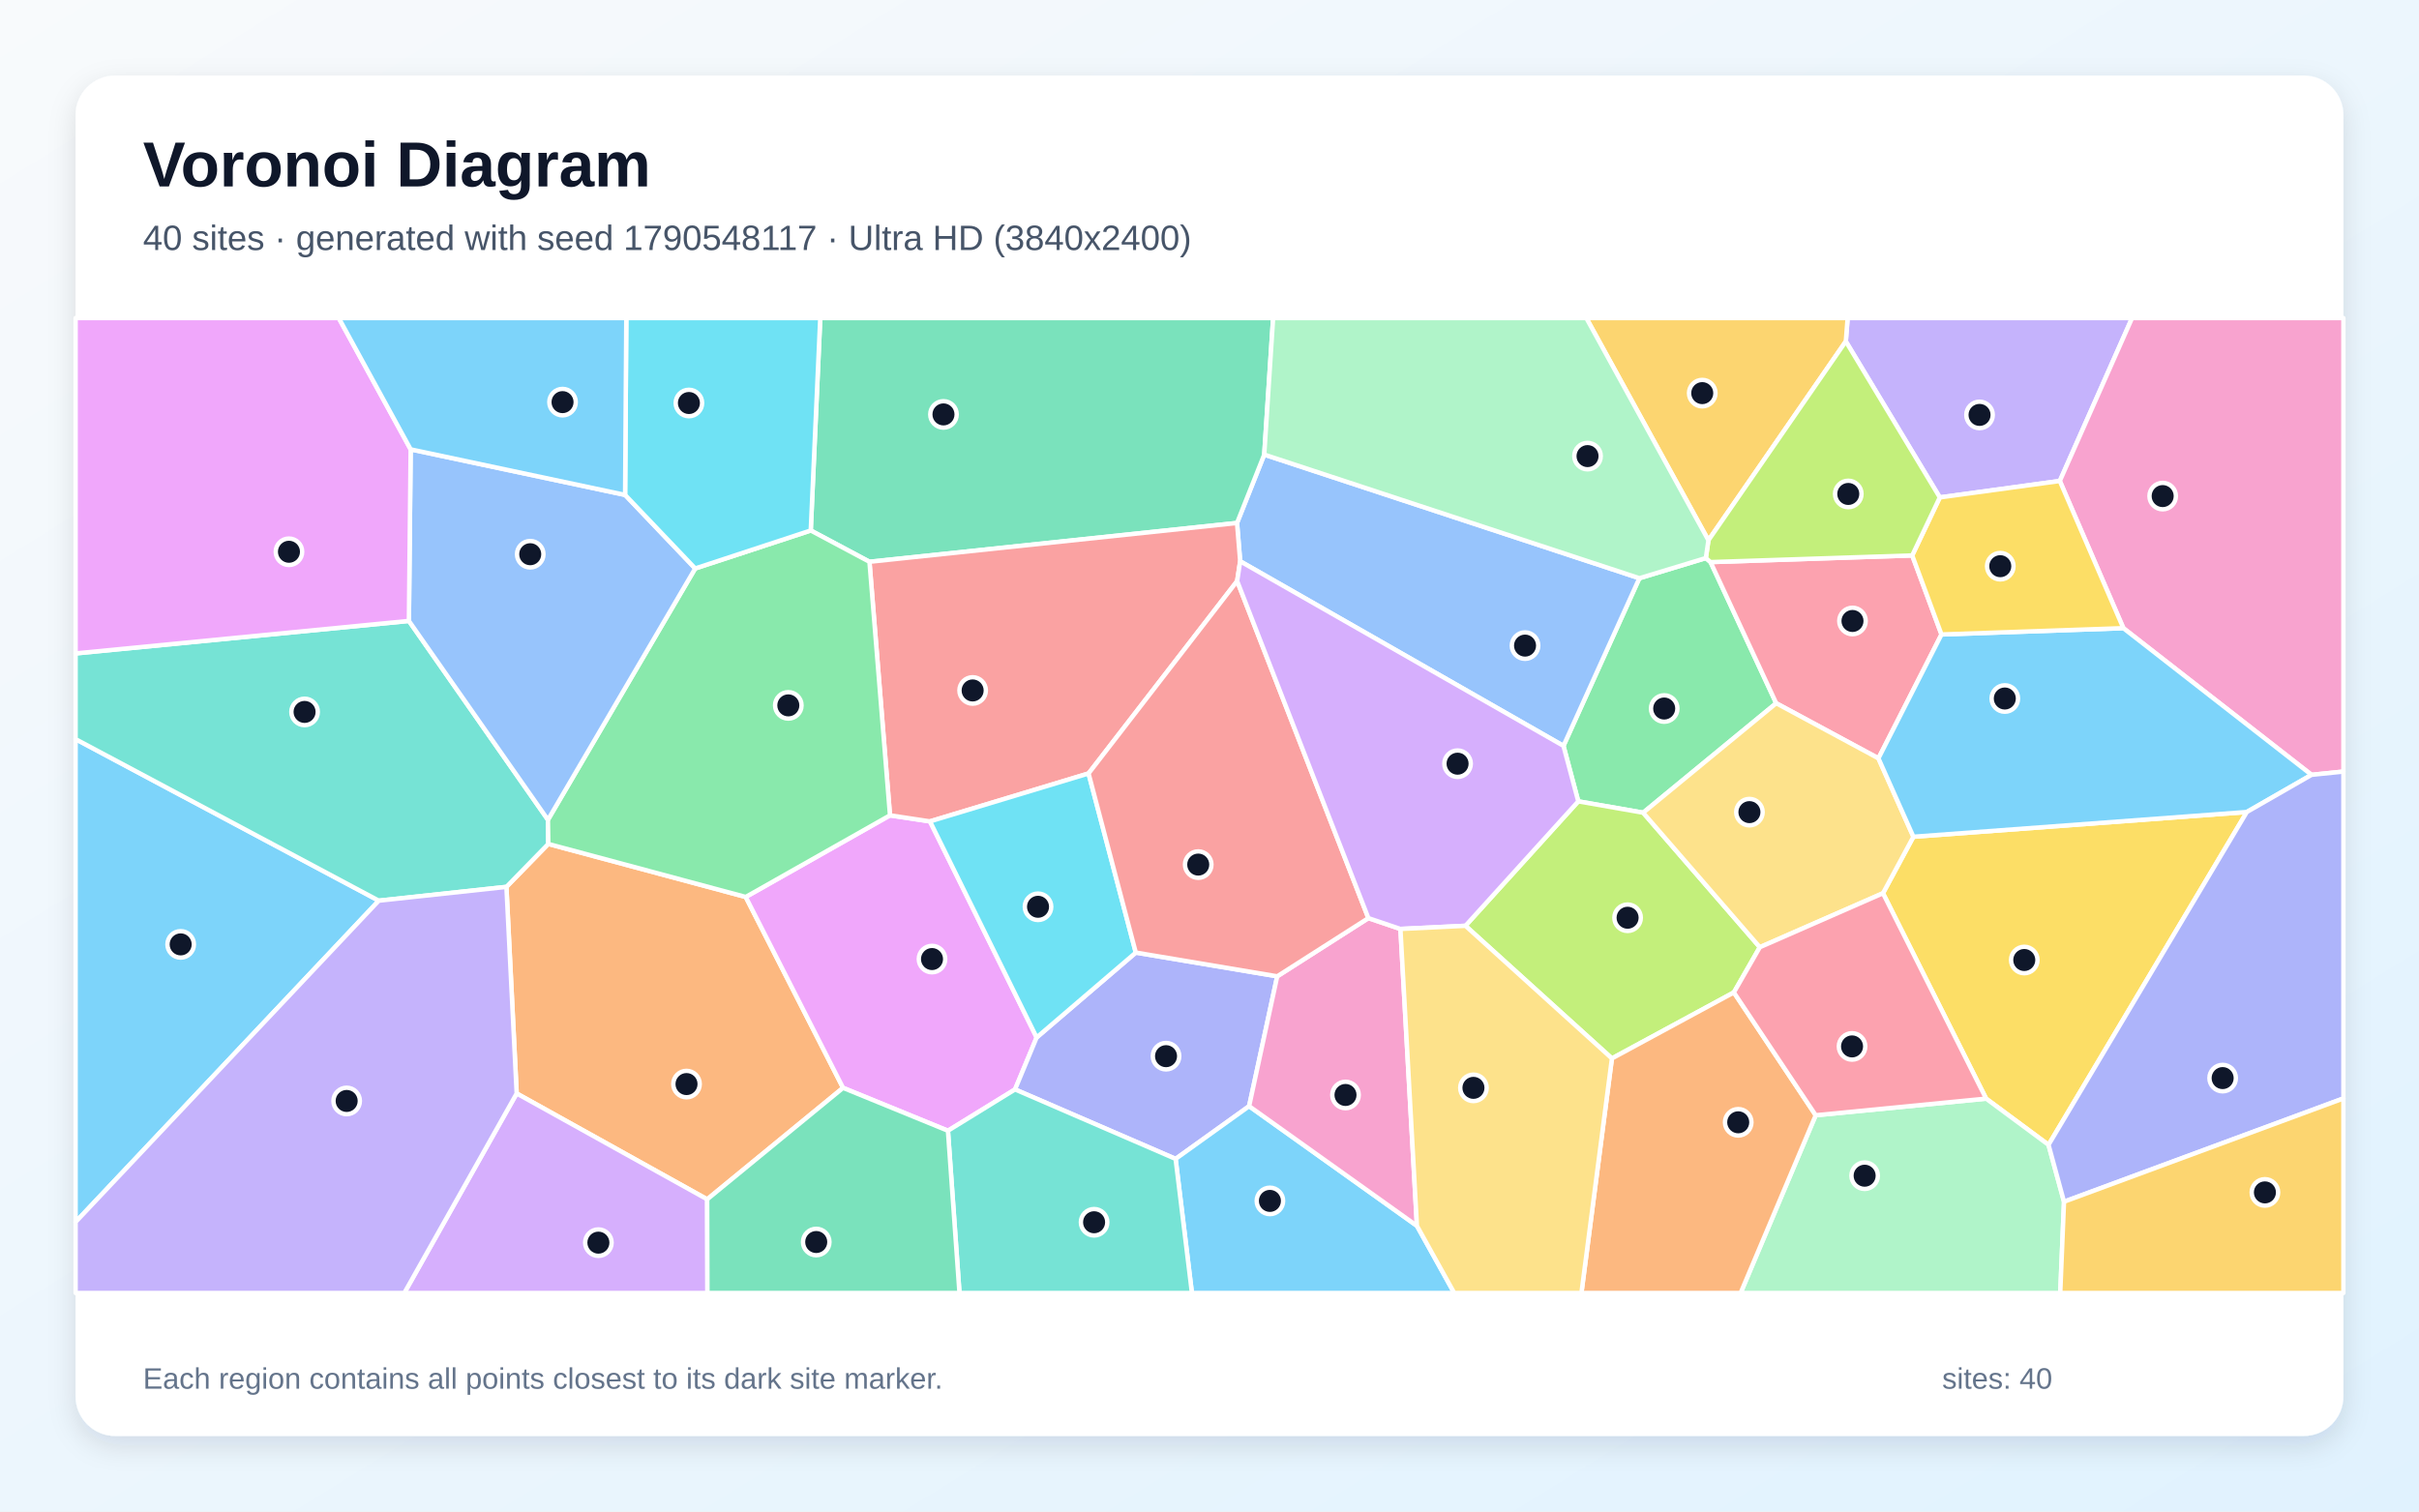
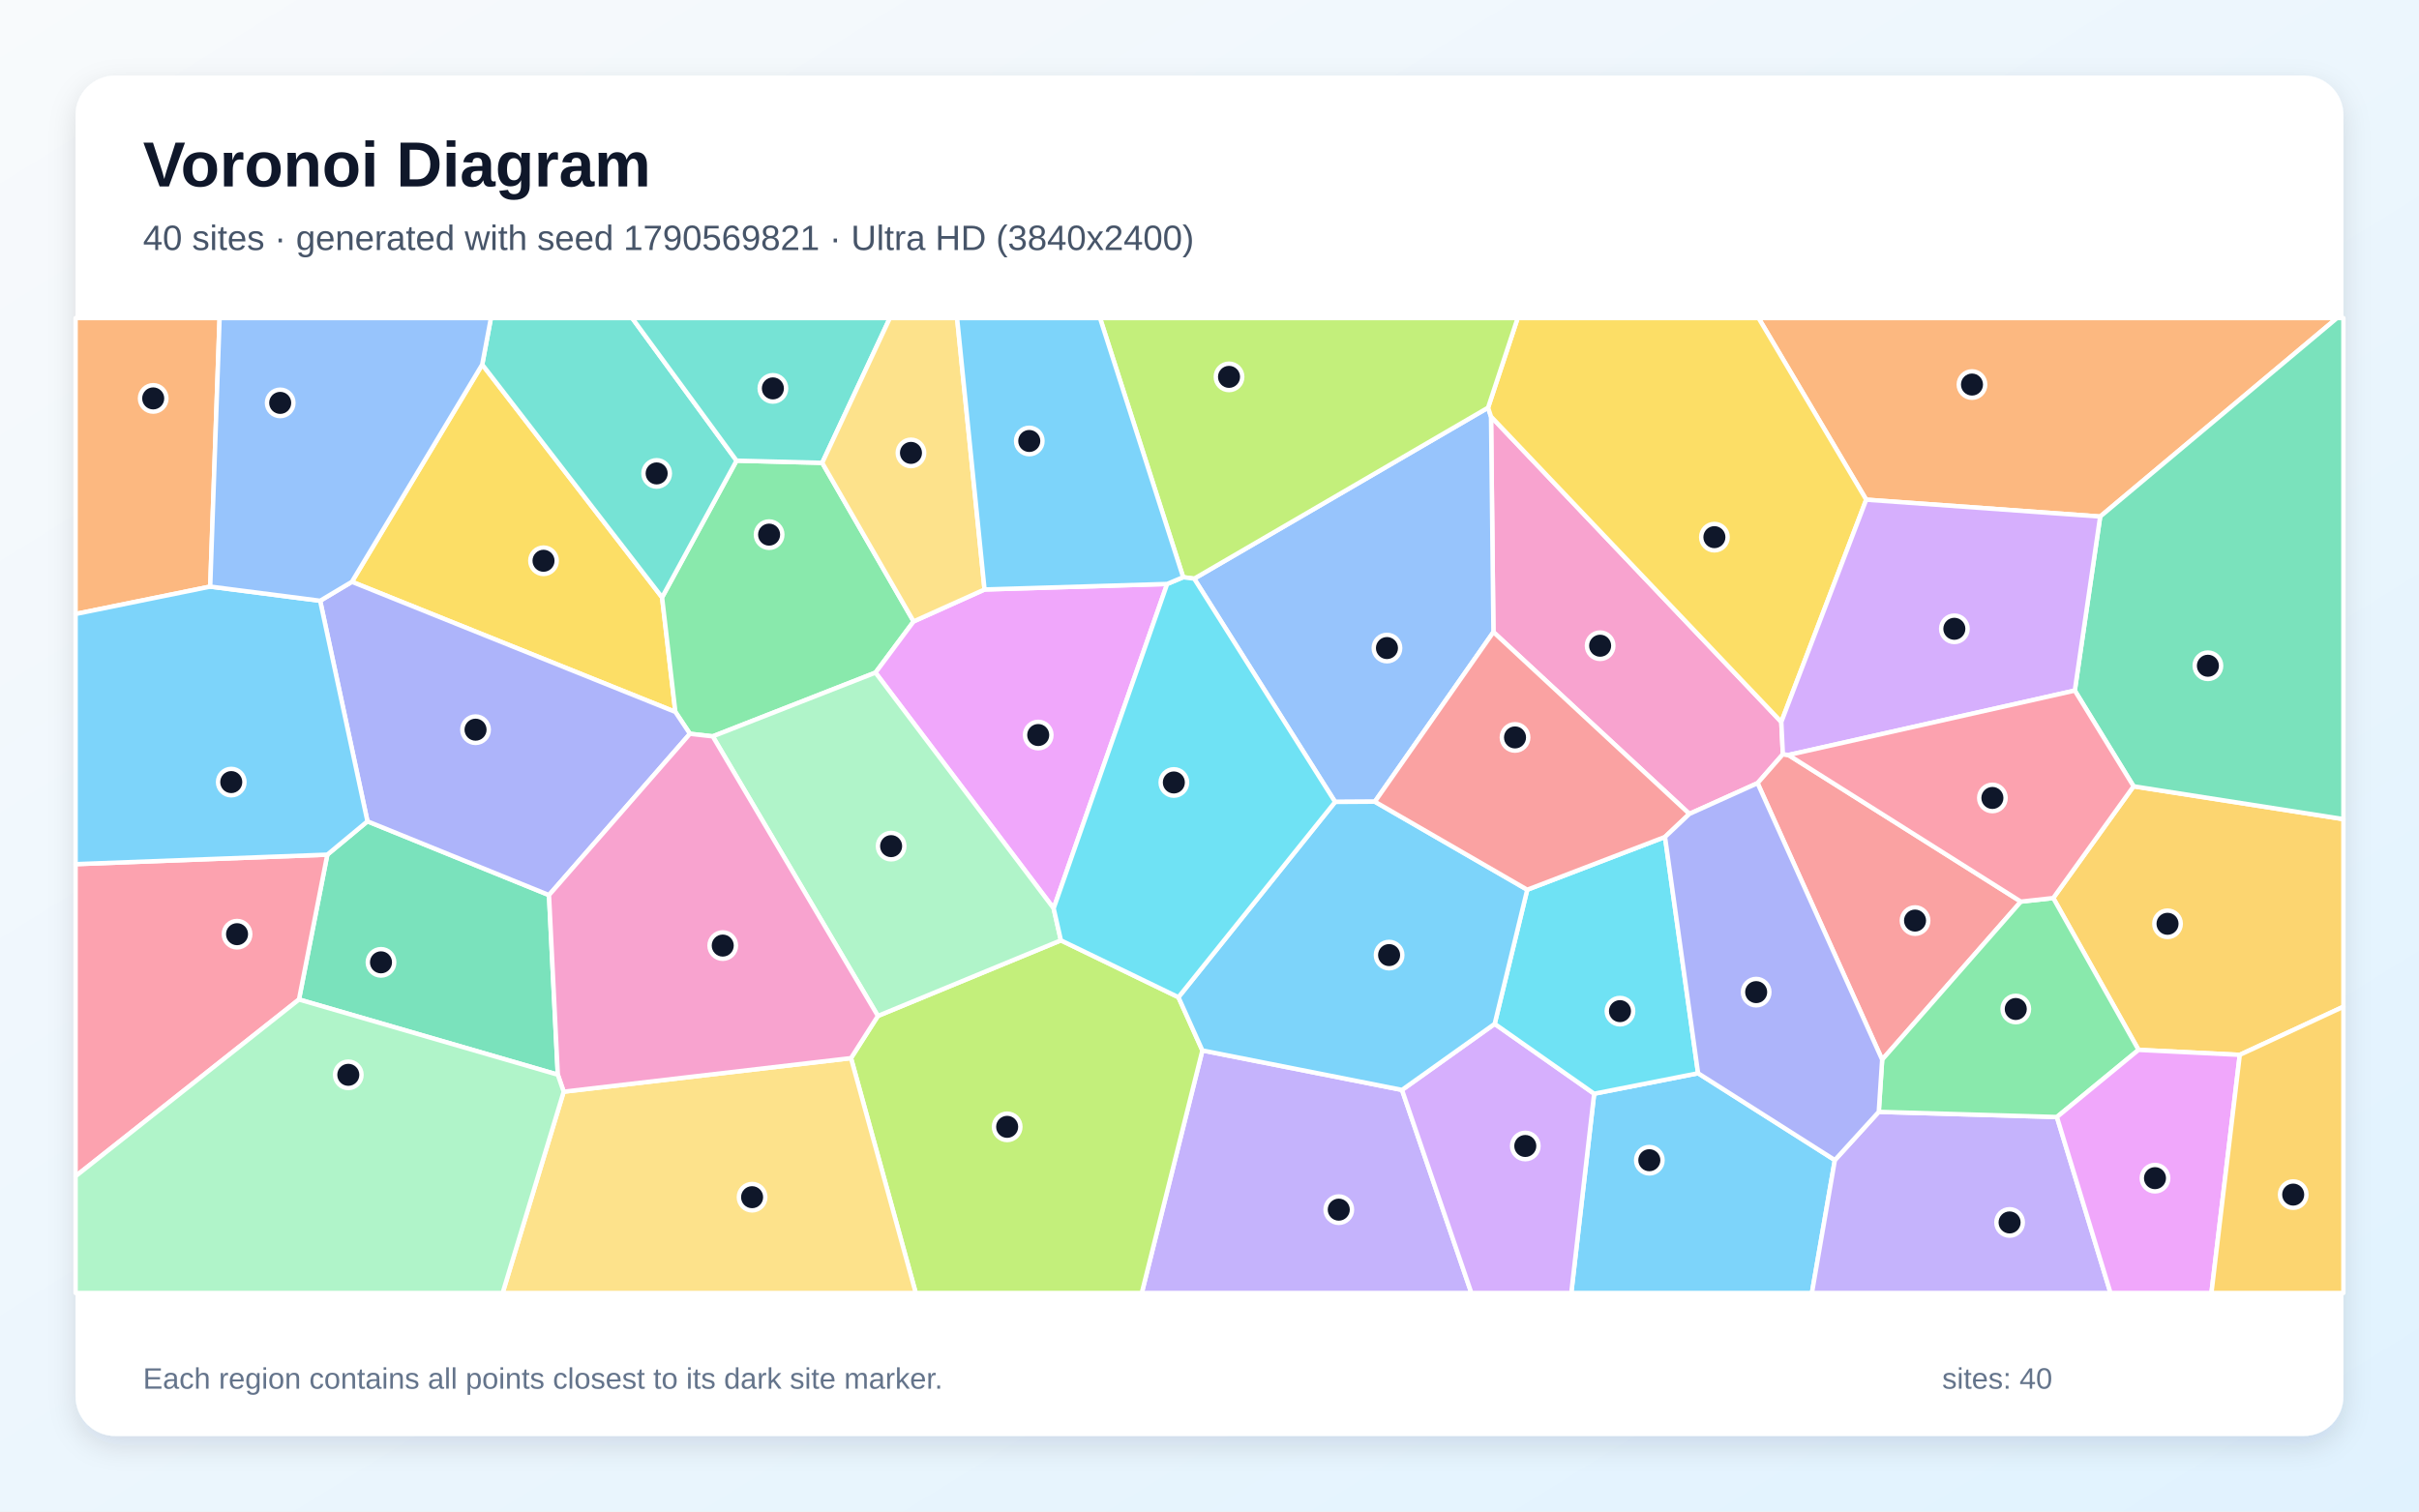
<svg xmlns="http://www.w3.org/2000/svg" width="3840" height="2400" viewBox="0 0 3840 2400" role="img" aria-labelledby="title description">
  <defs>
    <linearGradient id="background" x1="0" y1="0" x2="1" y2="1">
      <stop stop-color="#F8FAFC" />
      <stop offset="1" stop-color="#E0F2FE" />
    </linearGradient>
    <filter id="shadow" x="-5%" y="-5%" width="110%" height="110%">
      <feDropShadow dx="0" dy="15" stdDeviation="22" flood-color="#0F172A" flood-opacity=".12" />
    </filter>
  </defs>
  <rect width="3840" height="2400" fill="url(#background)" />
  <rect x="120" y="120" width="3600" height="2160" rx="63" fill="#FFFFFF" filter="url(#shadow)" />
  <g font-family="Arial, sans-serif">
    <text x="227" y="296" font-size="101" font-weight="700" fill="#0F172A">Voronoi Diagram</text>
-     <text x="227" y="397" font-size="56" fill="#475569">40 sites · generated with seed 1790548117 · Ultra HD (3840x2400)</text>
+     <text x="227" y="397" font-size="56" fill="#475569">40 sites · generated with seed 1790569821 · Ultra HD (3840x2400)</text>
  </g>
  <g stroke="#FFFFFF" stroke-width="7" stroke-linejoin="round">
-     <polygon points="120.0,1940.3 120.0,1173.6 601.3,1430.1" fill="#38BDF8" fill-opacity="0.65" />
-     <polygon points="3079.3,789.8 2930.1,542.0 2933.0,505.0 3384.5,505.0 3269.8,763.7" fill="#A78BFA" fill-opacity="0.65" />
-     <polygon points="3669.4,1230.3 3370.7,997.4 3269.8,763.7 3384.5,505.0 3720.0,505.0 3720.0,1225.1" fill="#F472B6" fill-opacity="0.65" />
-     <polygon points="1122.6,1904.3 820.2,1736.2 803.9,1408.2 870.4,1340.0 1183.8,1424.2 1338.3,1727.3" fill="#FB923C" fill-opacity="0.65" />
-     <polygon points="3251.9,1817.8 3152.8,1744.4 2989.1,1418.3 3037.4,1328.6 3566.7,1289.3" fill="#FACC15" fill-opacity="0.65" />
-     <polygon points="2608.4,1290.4 2505.4,1272.4 2481.9,1184.3 2602.4,918.1 2707.9,886.1 2715.4,892.5 2819.6,1116.6" fill="#4ADE80" fill-opacity="0.65" />
-     <polygon points="649.1,985.9 869.8,1301.7 870.4,1340.0 803.9,1408.2 601.3,1430.1 120.0,1173.6 120.0,1037.5" fill="#2DD4BF" fill-opacity="0.65" />
-     <polygon points="2602.4,918.1 2481.9,1184.3 1968.7,891.2 1963.7,830.4 2006.9,721.8" fill="#60A5FA" fill-opacity="0.65" />
-     <polygon points="1645.6,1647.3 1611.3,1729.8 1504.8,1795.4 1338.3,1727.3 1183.8,1424.2 1412.8,1294.6 1476.3,1304.2" fill="#E879F9" fill-opacity="0.65" />
-     <polygon points="2006.9,721.8 1963.7,830.4 1380.2,892.0 1287.0,842.3 1302.1,505.0 2021.0,505.0" fill="#34D399" fill-opacity="0.65" />
-     <polygon points="1380.2,892.0 1963.7,830.4 1968.7,891.2 1963.9,922.6 1728.0,1228.1 1476.3,1304.2 1412.8,1294.6" fill="#F87171" fill-opacity="0.65" />
-     <polygon points="1611.3,1729.8 1645.6,1647.3 1803.0,1512.5 2027.5,1550.2 1982.9,1756.4 1866.2,1840.1" fill="#818CF8" fill-opacity="0.65" />
-     <polygon points="2712.0,857.9 2518.2,505.0 2933.0,505.0 2930.1,542.0" fill="#FBBF24" fill-opacity="0.65" />
-     <polygon points="2793.6,1504.0 2752.4,1575.8 2558.8,1680.6 2326.3,1470.0 2505.4,1272.4 2608.4,1290.4" fill="#A3E635" fill-opacity="0.65" />
-     <polygon points="820.2,1736.2 1122.6,1904.3 1123.0,2053.0 641.8,2053.0" fill="#C084FC" fill-opacity="0.65" />
-     <polygon points="3035.5,881.9 3082.0,1007.4 2981.9,1204.1 2819.6,1116.6 2715.4,892.5" fill="#FB7185" fill-opacity="0.65" />
-     <polygon points="1803.0,1512.5 1645.6,1647.3 1476.3,1304.2 1728.0,1228.1" fill="#22D3EE" fill-opacity="0.65" />
-     <polygon points="2882.3,1770.8 3152.8,1744.4 3251.9,1817.8 3276.5,1908.1 3270.5,2053.0 2763.1,2053.0" fill="#86EFAC" fill-opacity="0.65" />
-     <polygon points="2793.6,1504.0 2608.4,1290.4 2819.6,1116.6 2981.9,1204.1 3037.4,1328.6 2989.1,1418.3" fill="#FCD34D" fill-opacity="0.65" />
-     <polygon points="1866.2,1840.1 1982.9,1756.4 2249.3,1946.4 2308.5,2053.0 1892.1,2053.0" fill="#38BDF8" fill-opacity="0.65" />
-     <polygon points="3566.7,1289.3 3037.4,1328.6 2981.9,1204.1 3082.0,1007.4 3370.7,997.4 3669.4,1230.3" fill="#38BDF8" fill-opacity="0.65" />
-     <polygon points="120.0,1940.3 601.3,1430.1 803.9,1408.2 820.2,1736.2 641.8,2053.0 120.0,2053.0" fill="#A78BFA" fill-opacity="0.65" />
-     <polygon points="2249.3,1946.4 1982.9,1756.4 2027.5,1550.2 2172.2,1457.8 2223.1,1475.0" fill="#F472B6" fill-opacity="0.65" />
-     <polygon points="2558.8,1680.6 2752.4,1575.8 2882.3,1770.8 2763.1,2053.0 2510.4,2053.0" fill="#FB923C" fill-opacity="0.65" />
-     <polygon points="3082.0,1007.4 3035.5,881.9 3079.3,789.8 3269.8,763.7 3370.7,997.4" fill="#FACC15" fill-opacity="0.65" />
-     <polygon points="1103.6,902.6 1287.0,842.3 1380.2,892.0 1412.8,1294.6 1183.8,1424.2 870.4,1340.0 869.8,1301.7" fill="#4ADE80" fill-opacity="0.65" />
-     <polygon points="1504.8,1795.4 1611.3,1729.8 1866.2,1840.1 1892.1,2053.0 1523.1,2053.0" fill="#2DD4BF" fill-opacity="0.65" />
-     <polygon points="992.3,785.8 1103.6,902.6 869.8,1301.7 649.1,985.9 651.9,713.5" fill="#60A5FA" fill-opacity="0.65" />
-     <polygon points="651.9,713.5 649.1,985.9 120.0,1037.5 120.0,505.0 537.8,505.0" fill="#E879F9" fill-opacity="0.65" />
-     <polygon points="1122.6,1904.3 1338.3,1727.3 1504.8,1795.4 1523.1,2053.0 1123.0,2053.0" fill="#34D399" fill-opacity="0.65" />
-     <polygon points="2172.2,1457.8 2027.5,1550.2 1803.0,1512.5 1728.0,1228.1 1963.9,922.6" fill="#F87171" fill-opacity="0.65" />
-     <polygon points="3276.5,1908.1 3251.9,1817.8 3566.7,1289.3 3669.4,1230.3 3720.0,1225.1 3720.0,1744.1" fill="#818CF8" fill-opacity="0.65" />
-     <polygon points="3276.5,1908.1 3720.0,1744.1 3720.0,2053.0 3270.5,2053.0" fill="#FBBF24" fill-opacity="0.65" />
-     <polygon points="3035.5,881.9 2715.4,892.5 2707.9,886.1 2712.0,857.9 2930.1,542.0 3079.3,789.8" fill="#A3E635" fill-opacity="0.65" />
-     <polygon points="2326.3,1470.0 2223.1,1475.0 2172.2,1457.8 1963.9,922.6 1968.7,891.2 2481.9,1184.3 2505.4,1272.4" fill="#C084FC" fill-opacity="0.65" />
-     <polygon points="2882.3,1770.8 2752.4,1575.8 2793.6,1504.0 2989.1,1418.3 3152.8,1744.4" fill="#FB7185" fill-opacity="0.65" />
-     <polygon points="1287.0,842.3 1103.6,902.6 992.3,785.8 994.2,505.0 1302.1,505.0" fill="#22D3EE" fill-opacity="0.65" />
-     <polygon points="2712.0,857.9 2707.9,886.1 2602.4,918.1 2006.9,721.8 2021.0,505.0 2518.2,505.0" fill="#86EFAC" fill-opacity="0.65" />
-     <polygon points="2249.3,1946.4 2223.1,1475.0 2326.3,1470.0 2558.8,1680.6 2510.4,2053.0 2308.5,2053.0" fill="#FCD34D" fill-opacity="0.65" />
-     <polygon points="992.3,785.8 651.9,713.5 537.8,505.0 994.2,505.0" fill="#38BDF8" fill-opacity="0.65" />
+     <polygon points="2530.6,1736.6 2695.6,1704.1 2912.7,1842.0 2876.3,2053.0 2494.3,2053.0" fill="#38BDF8" fill-opacity="0.65" />
+     <polygon points="1908.7,1667.9 2225.6,1730.6 2335.7,2053.0 1812.5,2053.0" fill="#A78BFA" fill-opacity="0.65" />
+     <polygon points="2827.7,1146.3 2830.2,1197.6 2790.0,1243.5 2681.8,1292.3 2370.7,1003.6 2366.9,661.5" fill="#F472B6" fill-opacity="0.65" />
+     <polygon points="333.7,931.4 120.0,974.9 120.0,505.0 348.6,505.0" fill="#FB923C" fill-opacity="0.65" />
+     <polygon points="558.6,923.8 765.5,578.8 1051.0,948.5 1072.1,1130.4" fill="#FACC15" fill-opacity="0.65" />
+     <polygon points="1305.2,734.9 1450.3,986.7 1389.8,1068.0 1131.4,1169.2 1095.2,1165.1 1072.1,1130.4 1051.0,948.5 1169.2,731.4" fill="#4ADE80" fill-opacity="0.65" />
+     <polygon points="1169.2,731.4 1051.0,948.5 765.5,578.8 779.3,505.0 1003.5,505.0" fill="#2DD4BF" fill-opacity="0.65" />
+     <polygon points="2182.5,1272.9 2119.4,1273.3 1895.7,918.8 2362.2,647.3 2366.9,661.5 2370.7,1003.6" fill="#60A5FA" fill-opacity="0.65" />
+     <polygon points="1852.8,927.2 1672.6,1442.3 1389.8,1068.0 1450.3,986.7 1562.9,936.0" fill="#E879F9" fill-opacity="0.65" />
+     <polygon points="474.6,1587.0 519.6,1357.0 583.3,1304.1 871.5,1421.2 885.5,1706.4" fill="#34D399" fill-opacity="0.65" />
+     <polygon points="3208.0,1431.6 2987.8,1682.5 2790.0,1243.5 2830.2,1197.6 2839.0,1198.8" fill="#F87171" fill-opacity="0.65" />
+     <polygon points="871.5,1421.2 583.3,1304.1 508.2,953.9 558.6,923.8 1072.1,1130.4 1095.2,1165.1" fill="#818CF8" fill-opacity="0.65" />
+     <polygon points="3555.5,1674.9 3394.8,1667.0 3259.4,1425.9 3386.9,1248.5 3720.0,1300.6 3720.0,1598.5" fill="#FBBF24" fill-opacity="0.65" />
+     <polygon points="1350.9,1680.1 1393.6,1613.1 1684.1,1493.1 1870.7,1583.4 1908.7,1667.9 1812.5,2053.0 1453.7,2053.0" fill="#A3E635" fill-opacity="0.65" />
+     <polygon points="2225.6,1730.6 2372.7,1625.7 2530.6,1736.6 2494.3,2053.0 2335.7,2053.0" fill="#C084FC" fill-opacity="0.65" />
+     <polygon points="120.0,1867.6 120.0,1372.1 519.6,1357.0 474.6,1587.0" fill="#FB7185" fill-opacity="0.65" />
+     <polygon points="2372.7,1625.7 2424.4,1412.7 2643.1,1328.9 2695.6,1704.1 2530.6,1736.6" fill="#22D3EE" fill-opacity="0.65" />
+     <polygon points="1684.1,1493.1 1393.6,1613.1 1131.4,1169.2 1389.8,1068.0 1672.6,1442.3" fill="#86EFAC" fill-opacity="0.65" />
+     <polygon points="894.8,1733.4 1350.9,1680.1 1453.7,2053.0 797.9,2053.0" fill="#FCD34D" fill-opacity="0.65" />
+     <polygon points="508.2,953.9 583.3,1304.1 519.6,1357.0 120.0,1372.1 120.0,974.9 333.7,931.4" fill="#38BDF8" fill-opacity="0.65" />
+     <polygon points="2424.4,1412.7 2372.7,1625.7 2225.6,1730.6 1908.7,1667.9 1870.7,1583.4 2119.4,1273.3 2182.5,1272.9" fill="#38BDF8" fill-opacity="0.65" />
+     <polygon points="2912.7,1842.0 2982.4,1765.4 3265.2,1773.6 3350.3,2053.0 2876.3,2053.0" fill="#A78BFA" fill-opacity="0.65" />
+     <polygon points="894.8,1733.4 885.5,1706.4 871.5,1421.2 1095.2,1165.1 1131.4,1169.2 1393.6,1613.1 1350.9,1680.1" fill="#F472B6" fill-opacity="0.65" />
+     <polygon points="3333.9,820.2 2962.5,793.4 2791.6,505.0 3709.8,505.0" fill="#FB923C" fill-opacity="0.65" />
+     <polygon points="2962.5,793.4 2827.7,1146.3 2366.9,661.5 2362.2,647.3 2409.2,505.0 2791.6,505.0" fill="#FACC15" fill-opacity="0.65" />
+     <polygon points="3265.2,1773.6 2982.4,1765.4 2987.8,1682.5 3208.0,1431.6 3259.4,1425.9 3394.8,1667.0" fill="#4ADE80" fill-opacity="0.65" />
+     <polygon points="1305.2,734.9 1169.2,731.4 1003.5,505.0 1412.6,505.0" fill="#2DD4BF" fill-opacity="0.65" />
+     <polygon points="765.5,578.8 558.6,923.8 508.2,953.9 333.7,931.4 348.6,505.0 779.3,505.0" fill="#60A5FA" fill-opacity="0.65" />
+     <polygon points="3265.2,1773.6 3394.8,1667.0 3555.5,1674.9 3510.5,2053.0 3350.3,2053.0" fill="#E879F9" fill-opacity="0.65" />
+     <polygon points="3386.9,1248.5 3293.6,1096.5 3333.9,820.2 3709.8,505.0 3720.0,505.0 3720.0,1300.6" fill="#34D399" fill-opacity="0.65" />
+     <polygon points="2643.1,1328.9 2424.4,1412.7 2182.5,1272.9 2370.7,1003.6 2681.8,1292.3" fill="#F87171" fill-opacity="0.65" />
+     <polygon points="2987.8,1682.5 2982.4,1765.4 2912.7,1842.0 2695.6,1704.1 2643.1,1328.9 2681.8,1292.3 2790.0,1243.5" fill="#818CF8" fill-opacity="0.65" />
+     <polygon points="3555.5,1674.9 3720.0,1598.5 3720.0,2053.0 3510.5,2053.0" fill="#FBBF24" fill-opacity="0.65" />
+     <polygon points="2362.2,647.3 1895.7,918.8 1878.2,916.5 1746.2,505.0 2409.2,505.0" fill="#A3E635" fill-opacity="0.65" />
+     <polygon points="3293.6,1096.5 2839.0,1198.8 2830.2,1197.6 2827.7,1146.3 2962.5,793.4 3333.9,820.2" fill="#C084FC" fill-opacity="0.65" />
+     <polygon points="3293.6,1096.5 3386.9,1248.5 3259.4,1425.9 3208.0,1431.6 2839.0,1198.8" fill="#FB7185" fill-opacity="0.65" />
+     <polygon points="1870.7,1583.4 1684.1,1493.1 1672.6,1442.3 1852.8,927.2 1878.2,916.5 1895.7,918.8 2119.4,1273.3" fill="#22D3EE" fill-opacity="0.65" />
+     <polygon points="120.0,1867.6 474.6,1587.0 885.5,1706.4 894.8,1733.4 797.9,2053.0 120.0,2053.0" fill="#86EFAC" fill-opacity="0.65" />
+     <polygon points="1562.9,936.0 1450.3,986.7 1305.2,734.9 1412.6,505.0 1519.3,505.0" fill="#FCD34D" fill-opacity="0.65" />
+     <polygon points="1878.2,916.5 1852.8,927.2 1562.9,936.0 1519.3,505.0 1746.2,505.0" fill="#38BDF8" fill-opacity="0.65" />
  </g>
  <g>
-     <circle cx="286.8" cy="1499.5" r="21" fill="#0F172A" stroke="#FFFFFF" stroke-width="7" />
-     <circle cx="3142.4" cy="658.8" r="21" fill="#0F172A" stroke="#FFFFFF" stroke-width="7" />
-     <circle cx="3433.1" cy="787.7" r="21" fill="#0F172A" stroke="#FFFFFF" stroke-width="7" />
-     <circle cx="1089.8" cy="1721.3" r="21" fill="#0F172A" stroke="#FFFFFF" stroke-width="7" />
-     <circle cx="3213.4" cy="1524.3" r="21" fill="#0F172A" stroke="#FFFFFF" stroke-width="7" />
-     <circle cx="2641.8" cy="1125.0" r="21" fill="#0F172A" stroke="#FFFFFF" stroke-width="7" />
-     <circle cx="483.5" cy="1130.4" r="21" fill="#0F172A" stroke="#FFFFFF" stroke-width="7" />
-     <circle cx="2420.9" cy="1025.1" r="21" fill="#0F172A" stroke="#FFFFFF" stroke-width="7" />
-     <circle cx="1479.5" cy="1522.8" r="21" fill="#0F172A" stroke="#FFFFFF" stroke-width="7" />
-     <circle cx="1497.7" cy="658.0" r="21" fill="#0F172A" stroke="#FFFFFF" stroke-width="7" />
-     <circle cx="1544.0" cy="1096.3" r="21" fill="#0F172A" stroke="#FFFFFF" stroke-width="7" />
-     <circle cx="1851.0" cy="1677.0" r="21" fill="#0F172A" stroke="#FFFFFF" stroke-width="7" />
-     <circle cx="2702.2" cy="624.2" r="21" fill="#0F172A" stroke="#FFFFFF" stroke-width="7" />
-     <circle cx="2583.7" cy="1457.2" r="21" fill="#0F172A" stroke="#FFFFFF" stroke-width="7" />
-     <circle cx="949.9" cy="1973.1" r="21" fill="#0F172A" stroke="#FFFFFF" stroke-width="7" />
-     <circle cx="2940.7" cy="986.0" r="21" fill="#0F172A" stroke="#FFFFFF" stroke-width="7" />
-     <circle cx="1647.8" cy="1439.8" r="21" fill="#0F172A" stroke="#FFFFFF" stroke-width="7" />
-     <circle cx="2960.0" cy="1866.8" r="21" fill="#0F172A" stroke="#FFFFFF" stroke-width="7" />
-     <circle cx="2777.1" cy="1289.5" r="21" fill="#0F172A" stroke="#FFFFFF" stroke-width="7" />
-     <circle cx="2015.9" cy="1906.8" r="21" fill="#0F172A" stroke="#FFFFFF" stroke-width="7" />
-     <circle cx="3182.5" cy="1109.1" r="21" fill="#0F172A" stroke="#FFFFFF" stroke-width="7" />
-     <circle cx="550.3" cy="1748.1" r="21" fill="#0F172A" stroke="#FFFFFF" stroke-width="7" />
-     <circle cx="2135.9" cy="1738.6" r="21" fill="#0F172A" stroke="#FFFFFF" stroke-width="7" />
-     <circle cx="2759.3" cy="1782.0" r="21" fill="#0F172A" stroke="#FFFFFF" stroke-width="7" />
-     <circle cx="3175.3" cy="899.0" r="21" fill="#0F172A" stroke="#FFFFFF" stroke-width="7" />
-     <circle cx="1251.4" cy="1120.0" r="21" fill="#0F172A" stroke="#FFFFFF" stroke-width="7" />
-     <circle cx="1736.8" cy="1940.7" r="21" fill="#0F172A" stroke="#FFFFFF" stroke-width="7" />
-     <circle cx="841.7" cy="880.0" r="21" fill="#0F172A" stroke="#FFFFFF" stroke-width="7" />
-     <circle cx="458.7" cy="876.1" r="21" fill="#0F172A" stroke="#FFFFFF" stroke-width="7" />
-     <circle cx="1295.7" cy="1972.1" r="21" fill="#0F172A" stroke="#FFFFFF" stroke-width="7" />
-     <circle cx="1902.1" cy="1372.8" r="21" fill="#0F172A" stroke="#FFFFFF" stroke-width="7" />
-     <circle cx="3528.3" cy="1711.8" r="21" fill="#0F172A" stroke="#FFFFFF" stroke-width="7" />
-     <circle cx="3595.4" cy="1893.3" r="21" fill="#0F172A" stroke="#FFFFFF" stroke-width="7" />
-     <circle cx="2934.0" cy="784.3" r="21" fill="#0F172A" stroke="#FFFFFF" stroke-width="7" />
-     <circle cx="2313.8" cy="1212.6" r="21" fill="#0F172A" stroke="#FFFFFF" stroke-width="7" />
-     <circle cx="2940.0" cy="1661.5" r="21" fill="#0F172A" stroke="#FFFFFF" stroke-width="7" />
-     <circle cx="1093.6" cy="639.9" r="21" fill="#0F172A" stroke="#FFFFFF" stroke-width="7" />
-     <circle cx="2520.1" cy="724.2" r="21" fill="#0F172A" stroke="#FFFFFF" stroke-width="7" />
-     <circle cx="2339.0" cy="1727.3" r="21" fill="#0F172A" stroke="#FFFFFF" stroke-width="7" />
-     <circle cx="893.0" cy="638.5" r="21" fill="#0F172A" stroke="#FFFFFF" stroke-width="7" />
+     <circle cx="2618.2" cy="1842.2" r="21" fill="#0F172A" stroke="#FFFFFF" stroke-width="7" />
+     <circle cx="2125.2" cy="1920.7" r="21" fill="#0F172A" stroke="#FFFFFF" stroke-width="7" />
+     <circle cx="2540.1" cy="1025.3" r="21" fill="#0F172A" stroke="#FFFFFF" stroke-width="7" />
+     <circle cx="243.2" cy="632.6" r="21" fill="#0F172A" stroke="#FFFFFF" stroke-width="7" />
+     <circle cx="862.8" cy="890.4" r="21" fill="#0F172A" stroke="#FFFFFF" stroke-width="7" />
+     <circle cx="1220.9" cy="848.9" r="21" fill="#0F172A" stroke="#FFFFFF" stroke-width="7" />
+     <circle cx="1042.4" cy="751.7" r="21" fill="#0F172A" stroke="#FFFFFF" stroke-width="7" />
+     <circle cx="2201.7" cy="1029.0" r="21" fill="#0F172A" stroke="#FFFFFF" stroke-width="7" />
+     <circle cx="1648.1" cy="1167.1" r="21" fill="#0F172A" stroke="#FFFFFF" stroke-width="7" />
+     <circle cx="604.8" cy="1528.0" r="21" fill="#0F172A" stroke="#FFFFFF" stroke-width="7" />
+     <circle cx="3040.0" cy="1461.7" r="21" fill="#0F172A" stroke="#FFFFFF" stroke-width="7" />
+     <circle cx="754.9" cy="1158.6" r="21" fill="#0F172A" stroke="#FFFFFF" stroke-width="7" />
+     <circle cx="3440.8" cy="1466.8" r="21" fill="#0F172A" stroke="#FFFFFF" stroke-width="7" />
+     <circle cx="1598.8" cy="1789.2" r="21" fill="#0F172A" stroke="#FFFFFF" stroke-width="7" />
+     <circle cx="2421.3" cy="1819.6" r="21" fill="#0F172A" stroke="#FFFFFF" stroke-width="7" />
+     <circle cx="376.3" cy="1483.3" r="21" fill="#0F172A" stroke="#FFFFFF" stroke-width="7" />
+     <circle cx="2571.6" cy="1605.5" r="21" fill="#0F172A" stroke="#FFFFFF" stroke-width="7" />
+     <circle cx="1414.6" cy="1343.5" r="21" fill="#0F172A" stroke="#FFFFFF" stroke-width="7" />
+     <circle cx="1193.9" cy="1900.9" r="21" fill="#0F172A" stroke="#FFFFFF" stroke-width="7" />
+     <circle cx="367.1" cy="1241.8" r="21" fill="#0F172A" stroke="#FFFFFF" stroke-width="7" />
+     <circle cx="2205.1" cy="1516.5" r="21" fill="#0F172A" stroke="#FFFFFF" stroke-width="7" />
+     <circle cx="3190.1" cy="1941.0" r="21" fill="#0F172A" stroke="#FFFFFF" stroke-width="7" />
+     <circle cx="1147.3" cy="1501.4" r="21" fill="#0F172A" stroke="#FFFFFF" stroke-width="7" />
+     <circle cx="3130.4" cy="610.6" r="21" fill="#0F172A" stroke="#FFFFFF" stroke-width="7" />
+     <circle cx="2721.5" cy="852.9" r="21" fill="#0F172A" stroke="#FFFFFF" stroke-width="7" />
+     <circle cx="3199.9" cy="1602.1" r="21" fill="#0F172A" stroke="#FFFFFF" stroke-width="7" />
+     <circle cx="1226.9" cy="616.7" r="21" fill="#0F172A" stroke="#FFFFFF" stroke-width="7" />
+     <circle cx="444.8" cy="639.7" r="21" fill="#0F172A" stroke="#FFFFFF" stroke-width="7" />
+     <circle cx="3420.9" cy="1870.7" r="21" fill="#0F172A" stroke="#FFFFFF" stroke-width="7" />
+     <circle cx="3504.9" cy="1057.1" r="21" fill="#0F172A" stroke="#FFFFFF" stroke-width="7" />
+     <circle cx="2405.0" cy="1170.9" r="21" fill="#0F172A" stroke="#FFFFFF" stroke-width="7" />
+     <circle cx="2787.8" cy="1575.3" r="21" fill="#0F172A" stroke="#FFFFFF" stroke-width="7" />
+     <circle cx="3640.3" cy="1896.8" r="21" fill="#0F172A" stroke="#FFFFFF" stroke-width="7" />
+     <circle cx="1951.0" cy="598.4" r="21" fill="#0F172A" stroke="#FFFFFF" stroke-width="7" />
+     <circle cx="3102.4" cy="998.4" r="21" fill="#0F172A" stroke="#FFFFFF" stroke-width="7" />
+     <circle cx="3162.8" cy="1267.0" r="21" fill="#0F172A" stroke="#FFFFFF" stroke-width="7" />
+     <circle cx="1863.4" cy="1242.4" r="21" fill="#0F172A" stroke="#FFFFFF" stroke-width="7" />
+     <circle cx="552.9" cy="1706.6" r="21" fill="#0F172A" stroke="#FFFFFF" stroke-width="7" />
+     <circle cx="1446.1" cy="719.1" r="21" fill="#0F172A" stroke="#FFFFFF" stroke-width="7" />
+     <circle cx="1633.9" cy="700.2" r="21" fill="#0F172A" stroke="#FFFFFF" stroke-width="7" />
  </g>
  <g font-family="Arial, sans-serif" font-size="47" fill="#64748B">
    <text x="227" y="2205">Each region contains all points closest to its dark site marker.</text>
    <text x="3083" y="2205">sites: 40</text>
  </g>
</svg>
